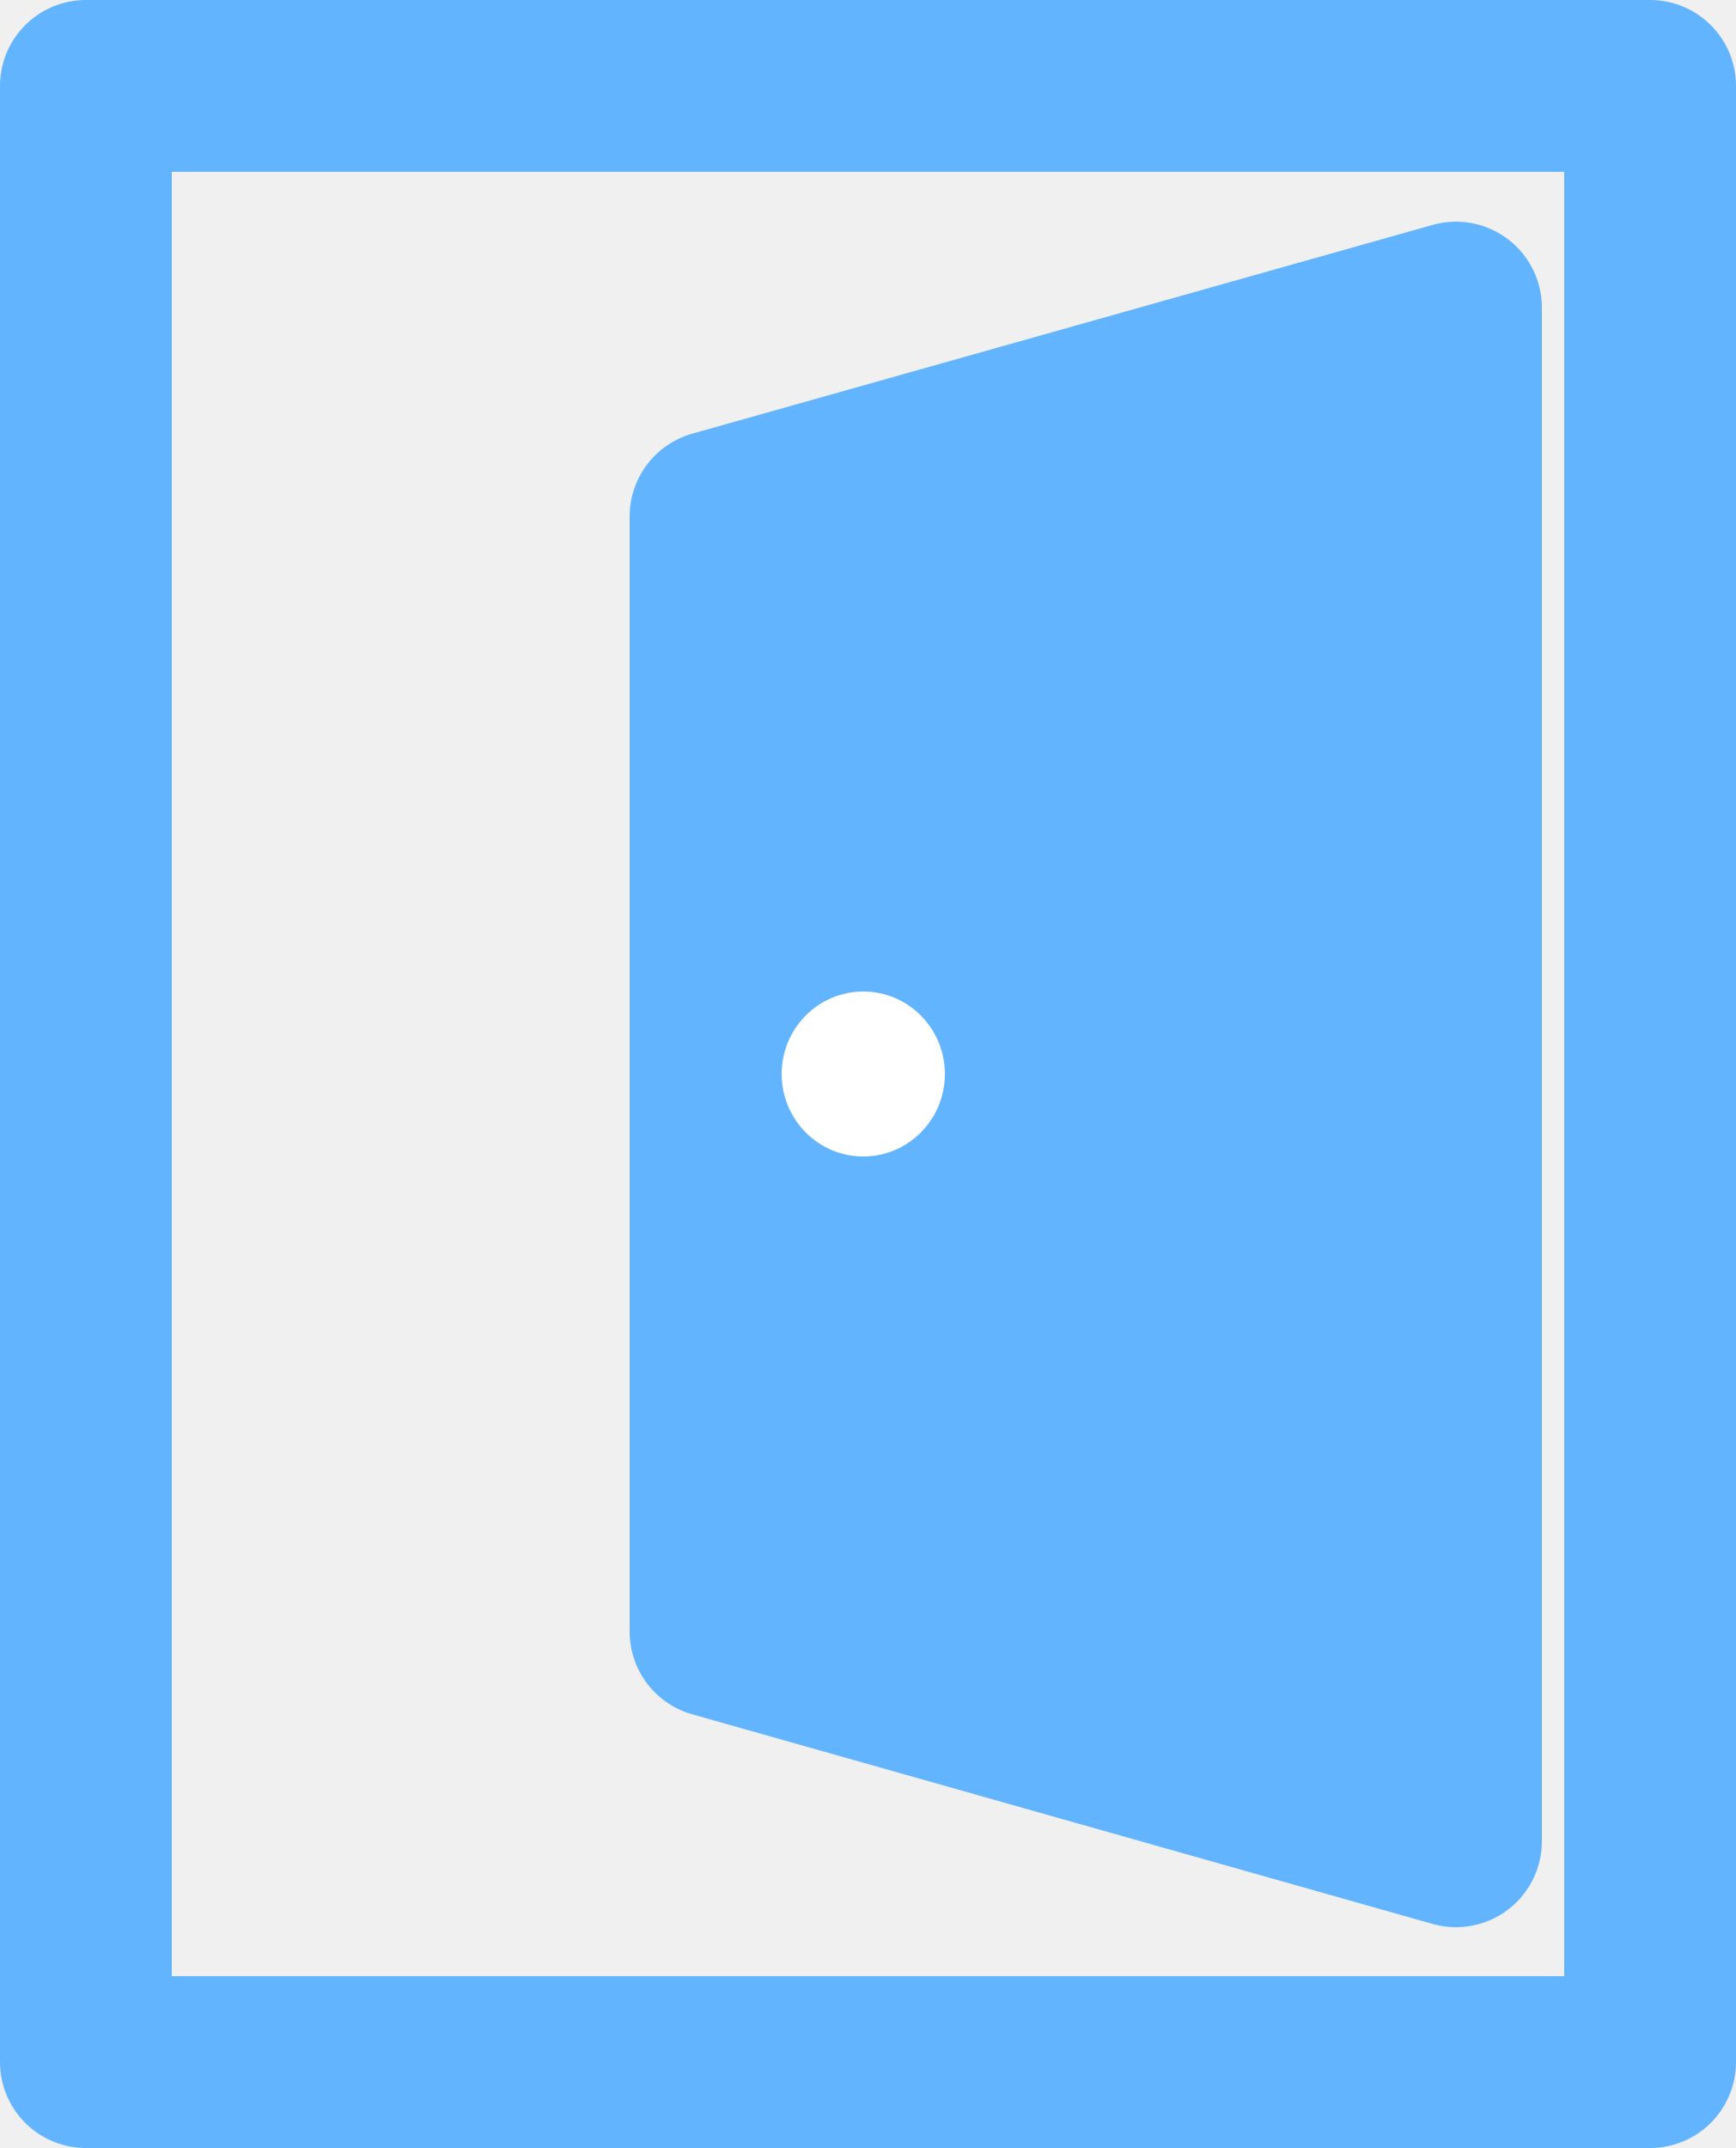
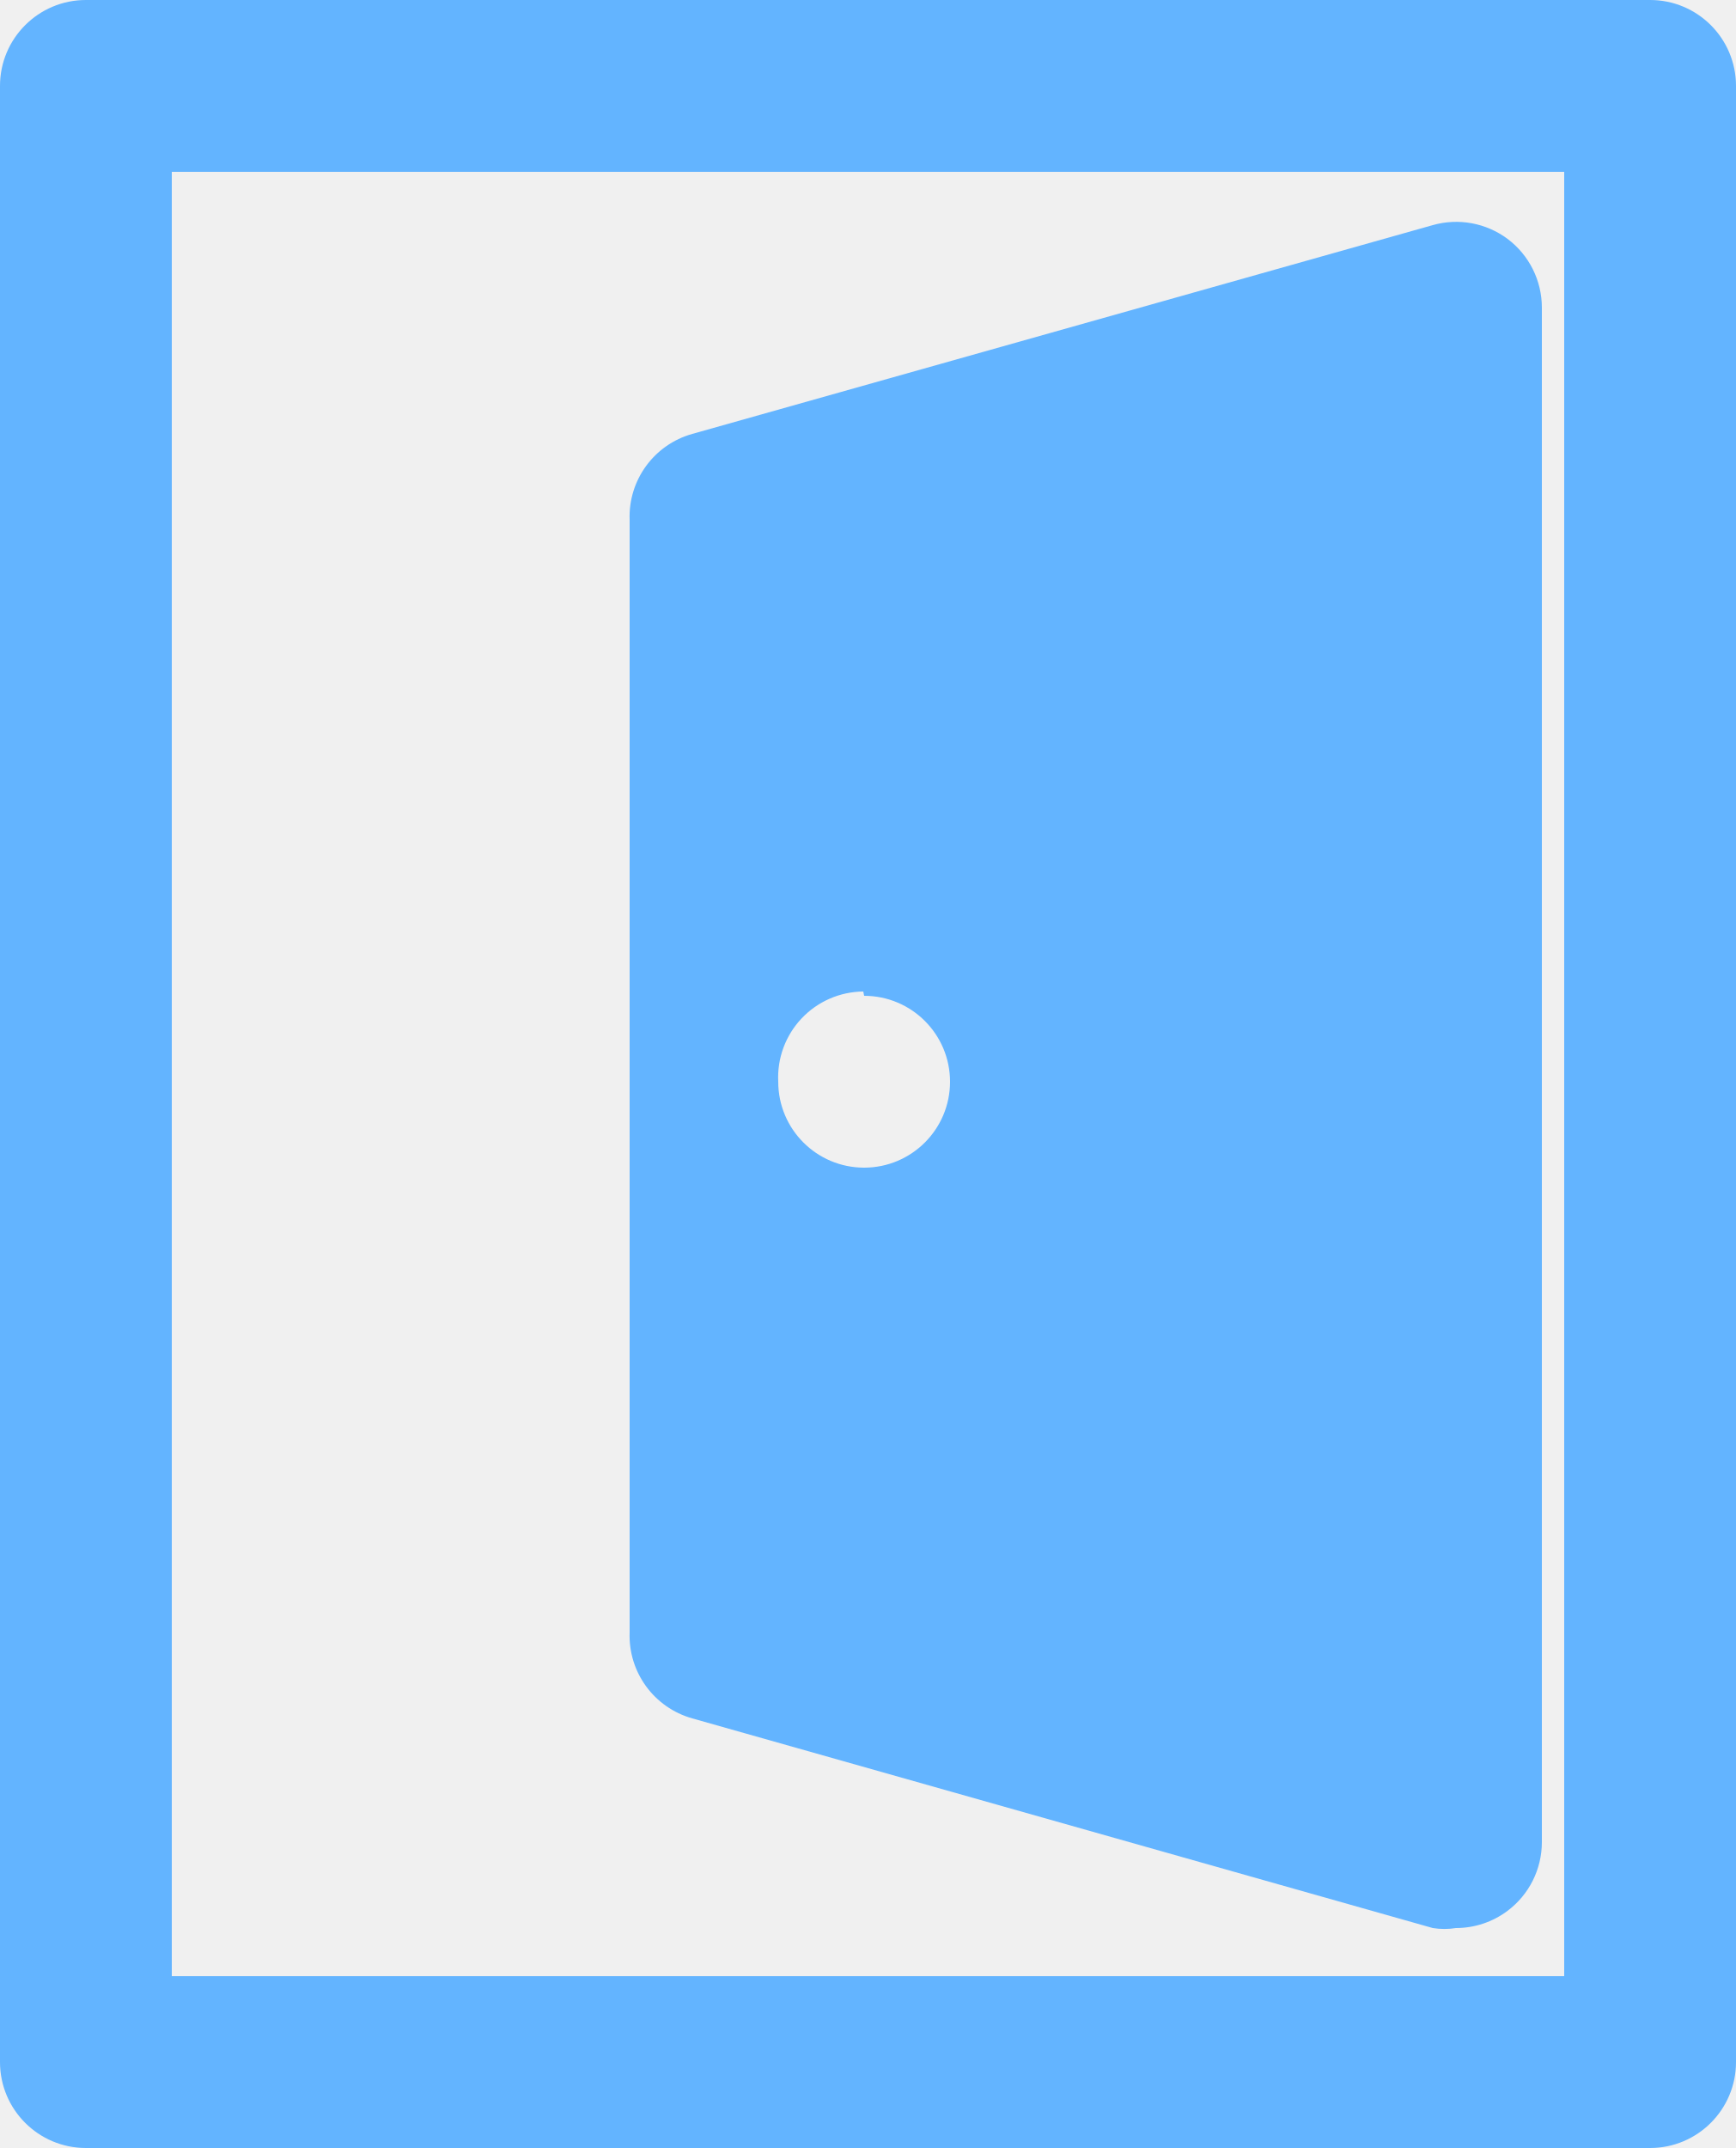
<svg xmlns="http://www.w3.org/2000/svg" width="20.21" height="25" viewBox="0 0 20.21 25">
-   <rect x="1" y="1" width="18.21" height="23" fill="none" stroke="#63b4ff" stroke-linejoin="round" stroke-width="2" />
-   <polygon points="8.33 18.99 16.95 21.43 16.95 3.58 8.33 6.01 8.33 18.99" fill="#63b4ff" stroke="#63b4ff" stroke-linejoin="round" stroke-width="2" />
-   <ellipse cx="10.05" cy="12.5" rx="0.95" ry="0.96" fill="#fff" />
+   <path d="M19.21,0H1A1,1,0,0,0,0,1V24a1,1,0,0,0,1,1H19.21a1,1,0,0,0,1-1V1A1,1,0,0,0,19.21,0Zm-1,23H2V2H18.21Z" fill="#63b4ff" />
+   <path d="M8.06,20l8.62,2.44a.84.84,0,0,0,.27,0,1,1,0,0,0,.6-.2,1,1,0,0,0,.4-.8V3.58a1,1,0,0,0-.4-.8,1,1,0,0,0-.87-.16L8.06,5.05a1,1,0,0,0-.73,1V19A1,1,0,0,0,8.06,20Zm2-8.41a1,1,0,1,1-1,1A1,1,0,0,1,10.05,11.54Z" fill="#63b4ff" />
</svg>
